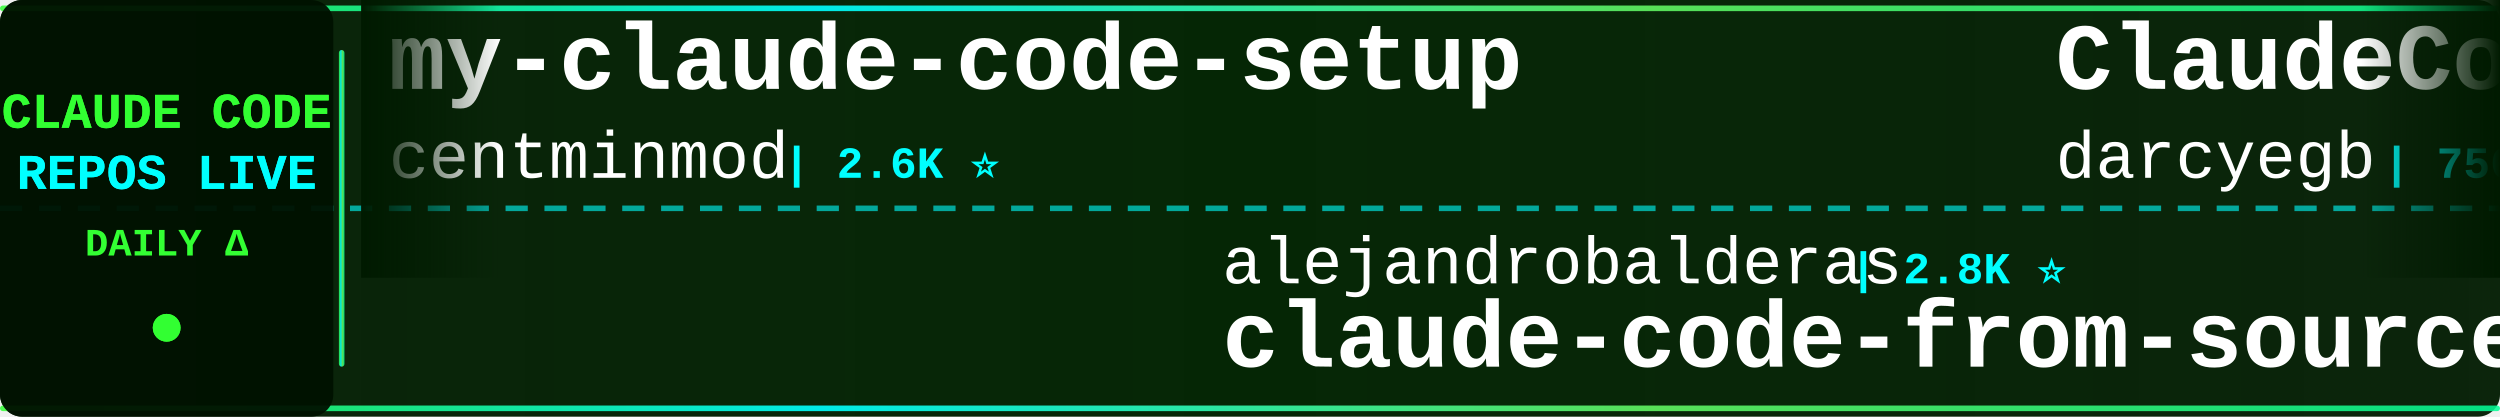
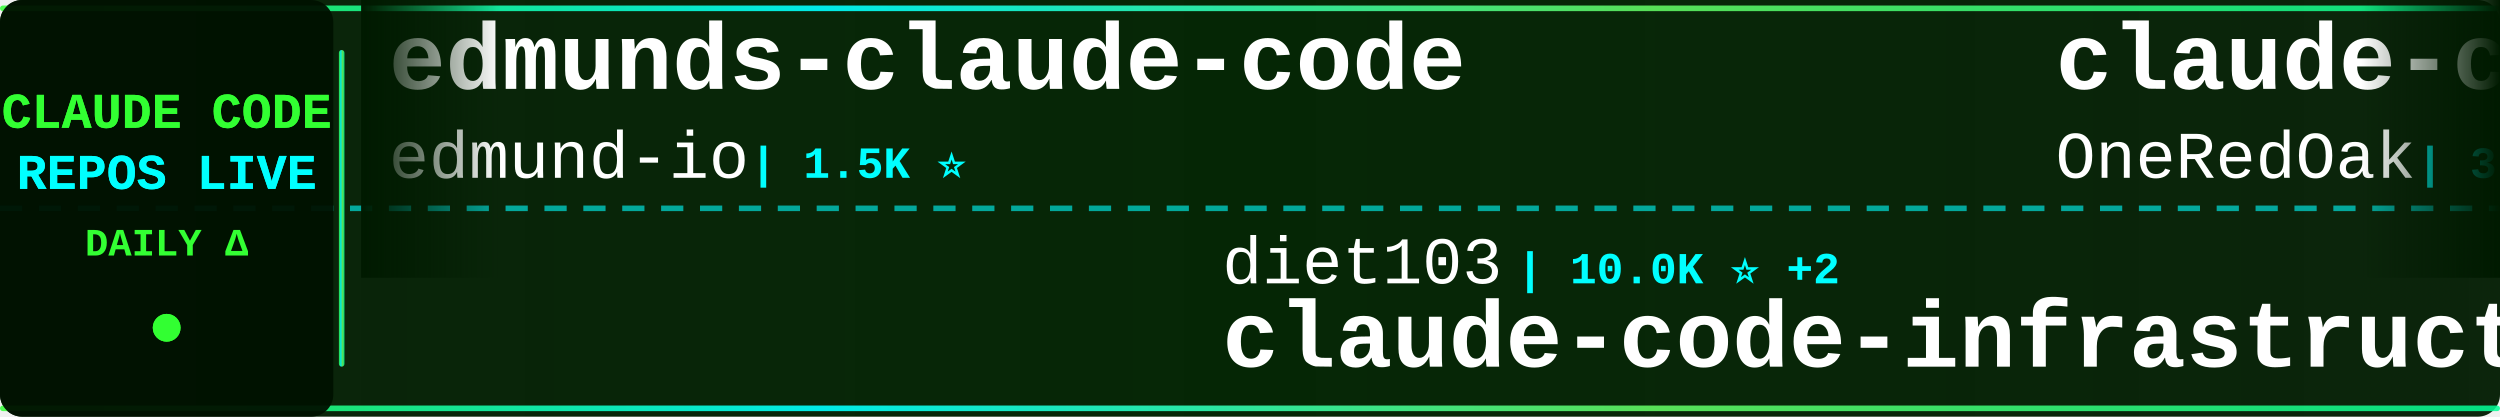
<svg xmlns="http://www.w3.org/2000/svg" width="900" height="150">
  <defs>
    <linearGradient id="tickerBg" x1="0%" y1="0%" x2="100%" y2="0%">
      <stop offset="0%" style="stop-color:#001a00;stop-opacity:0.95" />
      <stop offset="50%" style="stop-color:#002200;stop-opacity:0.98" />
      <stop offset="100%" style="stop-color:#001a00;stop-opacity:0.95" />
    </linearGradient>
    <linearGradient id="borderGrad" x1="0%" y1="0%" x2="100%" y2="0%">
      <stop offset="0%" style="stop-color:#33ff33;stop-opacity:0.85">
        <animate attributeName="stop-opacity" values="0.85;1;0.85" dur="2s" repeatCount="indefinite" />
      </stop>
      <stop offset="33%" style="stop-color:#00ffff;stop-opacity:0.9">
        <animate attributeName="stop-opacity" values="0.9;1;0.9" dur="2.2s" repeatCount="indefinite" />
      </stop>
      <stop offset="66%" style="stop-color:#66ff66;stop-opacity:0.85">
        <animate attributeName="stop-opacity" values="0.85;1;0.85" dur="1.8s" repeatCount="indefinite" />
      </stop>
      <stop offset="100%" style="stop-color:#00ff99;stop-opacity:0.85">
        <animate attributeName="stop-opacity" values="0.85;1;0.85" dur="2s" repeatCount="indefinite" />
      </stop>
    </linearGradient>
    <filter id="textGlow">
      <feGaussianBlur stdDeviation="0.1" result="coloredBlur" />
      <feMerge>
        <feMergeNode in="coloredBlur" />
        <feMergeNode in="SourceGraphic" />
      </feMerge>
    </filter>
    <filter id="metricGlow">
      <feGaussianBlur stdDeviation="0.2" result="coloredBlur" />
      <feMerge>
        <feMergeNode in="coloredBlur" />
        <feMergeNode in="SourceGraphic" />
      </feMerge>
    </filter>
    <linearGradient id="leftFade" x1="0%" y1="0%" x2="100%" y2="0%">
      <stop offset="0%" style="stop-color:#001a00;stop-opacity:1" />
      <stop offset="100%" style="stop-color:#001a00;stop-opacity:0" />
    </linearGradient>
    <linearGradient id="rightFade" x1="0%" y1="0%" x2="100%" y2="0%">
      <stop offset="0%" style="stop-color:#001a00;stop-opacity:0" />
      <stop offset="100%" style="stop-color:#001a00;stop-opacity:1" />
    </linearGradient>
  </defs>
  <rect width="900" height="150" fill="url(#tickerBg)" rx="8" />
  <rect x="0" y="2" width="900" height="2" fill="url(#borderGrad)" rx="1" />
  <rect x="0" y="146" width="900" height="2" fill="url(#borderGrad)" rx="1" />
  <line x1="0" y1="75" x2="900" y2="75" stroke="#00ffff" stroke-width="2" stroke-dasharray="8 6" opacity="0.6" />
  <rect x="0" y="0" width="120" height="150" fill="#001100" opacity="0.95" rx="8" />
  <text x="60" y="46" font-family="'Courier New', monospace" font-size="18" font-weight="bold" fill="#33ff33" text-anchor="middle" filter="url(#textGlow)">
    CLAUDE CODE
  </text>
  <text x="60" y="68" font-family="'Courier New', monospace" font-size="18" font-weight="bold" fill="#00ffff" text-anchor="middle" filter="url(#textGlow)">
    REPOS LIVE
  </text>
  <text x="60" y="92" font-family="'Courier New', monospace" font-size="14" font-weight="bold" fill="#33ff33" text-anchor="middle">
    DAILY Δ
  </text>
  <circle cx="60" cy="118" r="5" fill="#33ff33" filter="url(#metricGlow)">
    <animate attributeName="r" values="4;6;4" dur="1.5s" repeatCount="indefinite" />
    <animate attributeName="opacity" values="0.6;1;0.6" dur="1.5s" repeatCount="indefinite" />
  </circle>
  <rect x="122" y="18" width="2" height="114" fill="url(#borderGrad)" rx="1" />
  <clipPath id="tickerClip">
    <rect x="130" y="0" width="770" height="150" />
  </clipPath>
  <g clip-path="url(#tickerClip)">
    <g id="tickerItems">
      <animateTransform attributeName="transform" attributeType="XML" type="translate" from="0 0" to="-3000 0" dur="54s" repeatCount="indefinite" />
      <g transform="translate(0, 0)">
-         <text x="140" y="32" font-family="'Courier New', monospace" font-size="34" font-weight="bold" fill="#ffffff">my-claude-code-setup</text>
-         <text x="140" y="64" font-family="'Courier New', monospace" font-size="24" font-weight="normal" fill="#ffffff" opacity="1.0">centminmod</text>
-         <text x="282" y="64" font-family="'Courier New', monospace" font-size="16" font-weight="bold" fill="#00ffff"> | 2.6K ⭐</text>
+         <text x="140" y="32" font-family="'Courier New', monospace" font-size="34" font-weight="bold" fill="#ffffff">edmunds-claude-code</text>
+         <text x="140" y="64" font-family="'Courier New', monospace" font-size="24" font-weight="normal" fill="#ffffff" opacity="1.0">edmund-io</text>
+         <text x="270" y="64" font-family="'Courier New', monospace" font-size="16" font-weight="bold" fill="#00ffff"> | 1.5K ⭐</text>
      </g>
      <g transform="translate(300, 0)">
-         <text x="140" y="102" font-family="'Courier New', monospace" font-size="24" font-weight="normal" fill="#ffffff" opacity="1.0">alejandrobalderas</text>
-         <text x="366" y="102" font-family="'Courier New', monospace" font-size="16" font-weight="bold" fill="#00ffff"> | 2.8K ⭐</text>
-         <text x="140" y="132" font-family="'Courier New', monospace" font-size="34" font-weight="bold" fill="#ffffff">claude-code-from-source</text>
+         <text x="140" y="102" font-family="'Courier New', monospace" font-size="24" font-weight="normal" fill="#ffffff" opacity="1.0">diet103</text>
+         <text x="246" y="102" font-family="'Courier New', monospace" font-size="16" font-weight="bold" fill="#00ffff"> | 10.0K ⭐ +2</text>
+         <text x="140" y="132" font-family="'Courier New', monospace" font-size="34" font-weight="bold" fill="#ffffff">claude-code-infrastructu...</text>
      </g>
      <g transform="translate(600, 0)">
-         <text x="140" y="32" font-family="'Courier New', monospace" font-size="34" font-weight="bold" fill="#ffffff">ClaudeCodeAgents</text>
-         <text x="140" y="64" font-family="'Courier New', monospace" font-size="24" font-weight="normal" fill="#ffffff" opacity="1.0">darcyegb</text>
-         <text x="258" y="64" font-family="'Courier New', monospace" font-size="16" font-weight="bold" fill="#00ffff"> | 756 ⭐</text>
+         <text x="140" y="32" font-family="'Courier New', monospace" font-size="34" font-weight="bold" fill="#ffffff">claude-code-workflows</text>
+         <text x="140" y="64" font-family="'Courier New', monospace" font-size="24" font-weight="normal" fill="#ffffff" opacity="1.0">OneRedOak</text>
+         <text x="270" y="64" font-family="'Courier New', monospace" font-size="16" font-weight="bold" fill="#00ffff"> | 3.9K ⭐</text>
      </g>
      <g transform="translate(900, 0)">
-         <text x="140" y="102" font-family="'Courier New', monospace" font-size="24" font-weight="normal" fill="#ffffff" opacity="1.0">KPR111</text>
-         <text x="234" y="102" font-family="'Courier New', monospace" font-size="16" font-weight="bold" fill="#00ffff"> | 18 ⭐</text>
+         <text x="140" y="102" font-family="'Courier New', monospace" font-size="24" font-weight="normal" fill="#ffffff" opacity="1.0">anthropics</text>
+         <text x="282" y="102" font-family="'Courier New', monospace" font-size="16" font-weight="bold" fill="#00ffff"> | 943 ⭐</text>
+         <text x="140" y="132" font-family="'Courier New', monospace" font-size="34" font-weight="bold" fill="#ffffff">claude-code-base-action</text>
+       </g>
+       <g transform="translate(1200, 0)">
+         <text x="140" y="32" font-family="'Courier New', monospace" font-size="34" font-weight="bold" fill="#ffffff">claude-code-rust</text>
+         <text x="140" y="64" font-family="'Courier New', monospace" font-size="24" font-weight="normal" fill="#ffffff" opacity="1.0">lorryjovens-hub</text>
+         <text x="342" y="64" font-family="'Courier New', monospace" font-size="16" font-weight="bold" fill="#00ffff"> | 1.7K ⭐</text>
+       </g>
+       <g transform="translate(1500, 0)">
+         <text x="140" y="102" font-family="'Courier New', monospace" font-size="24" font-weight="normal" fill="#ffffff" opacity="1.0">AICoderTudou</text>
+         <text x="306" y="102" font-family="'Courier New', monospace" font-size="16" font-weight="bold" fill="#00ffff"> | 497 ⭐</text>
+         <text x="140" y="132" font-family="'Courier New', monospace" font-size="34" font-weight="bold" fill="#ffffff">claude-code-tudou</text>
+       </g>
+       <g transform="translate(1800, 0)">
+         <text x="140" y="32" font-family="'Courier New', monospace" font-size="34" font-weight="bold" fill="#ffffff">claude-code-from-scratch</text>
+         <text x="140" y="64" font-family="'Courier New', monospace" font-size="24" font-weight="normal" fill="#ffffff" opacity="1.0">Windy3f3f3f3f</text>
+         <text x="318" y="64" font-family="'Courier New', monospace" font-size="16" font-weight="bold" fill="#00ffff"> | 2.6K ⭐ +1</text>
+       </g>
+       <g transform="translate(2100, 0)">
+         <text x="140" y="102" font-family="'Courier New', monospace" font-size="24" font-weight="normal" fill="#ffffff" opacity="1.0">rohitg00</text>
+         <text x="258" y="102" font-family="'Courier New', monospace" font-size="16" font-weight="bold" fill="#00ffff"> | 2.5K ⭐</text>
+         <text x="140" y="132" font-family="'Courier New', monospace" font-size="34" font-weight="bold" fill="#ffffff">awesome-claude-code-tool...</text>
+       </g>
+       <g transform="translate(2400, 0)">
+         <text x="140" y="32" font-family="'Courier New', monospace" font-size="34" font-weight="bold" fill="#ffffff">Claude-code</text>
+         <text x="140" y="64" font-family="'Courier New', monospace" font-size="24" font-weight="normal" fill="#ffffff" opacity="1.0">zstmfhy</text>
+         <text x="246" y="64" font-family="'Courier New', monospace" font-size="16" font-weight="bold" fill="#00ffff"> | 190 ⭐</text>
+       </g>
+       <g transform="translate(2700, 0)">
+         <text x="140" y="102" font-family="'Courier New', monospace" font-size="24" font-weight="normal" fill="#ffffff" opacity="1.0">OrcaWhisper</text>
+         <text x="294" y="102" font-family="'Courier New', monospace" font-size="16" font-weight="bold" fill="#00ffff"> | 89 ⭐</text>
        <text x="140" y="132" font-family="'Courier New', monospace" font-size="34" font-weight="bold" fill="#ffffff">Claude-Code</text>
      </g>
-       <g transform="translate(1200, 0)">
-         <text x="140" y="32" font-family="'Courier New', monospace" font-size="34" font-weight="bold" fill="#ffffff">claude-code-webui</text>
-         <text x="140" y="64" font-family="'Courier New', monospace" font-size="24" font-weight="normal" fill="#ffffff" opacity="1.0">sugyan</text>
-         <text x="234" y="64" font-family="'Courier New', monospace" font-size="16" font-weight="bold" fill="#00ffff"> | 1.1K ⭐</text>
-       </g>
-       <g transform="translate(1500, 0)">
-         <text x="140" y="102" font-family="'Courier New', monospace" font-size="24" font-weight="normal" fill="#ffffff" opacity="1.0">LING71671</text>
-         <text x="270" y="102" font-family="'Courier New', monospace" font-size="16" font-weight="bold" fill="#00ffff"> | 938 ⭐</text>
-         <text x="140" y="132" font-family="'Courier New', monospace" font-size="34" font-weight="bold" fill="#ffffff">Open-ClaudeCode</text>
-       </g>
-       <g transform="translate(1800, 0)">
-         <text x="140" y="32" font-family="'Courier New', monospace" font-size="34" font-weight="bold" fill="#ffffff">claude-code-tudou</text>
-         <text x="140" y="64" font-family="'Courier New', monospace" font-size="24" font-weight="normal" fill="#ffffff" opacity="1.0">AICoderTudou</text>
-         <text x="306" y="64" font-family="'Courier New', monospace" font-size="16" font-weight="bold" fill="#00ffff"> | 497 ⭐</text>
-       </g>
-       <g transform="translate(2100, 0)">
-         <text x="140" y="102" font-family="'Courier New', monospace" font-size="24" font-weight="normal" fill="#ffffff" opacity="1.0">ykdojo</text>
-         <text x="234" y="102" font-family="'Courier New', monospace" font-size="16" font-weight="bold" fill="#00ffff"> | 9.6K ⭐</text>
-         <text x="140" y="132" font-family="'Courier New', monospace" font-size="34" font-weight="bold" fill="#ffffff">claude-code-tips</text>
-       </g>
-       <g transform="translate(2400, 0)">
-         <text x="140" y="32" font-family="'Courier New', monospace" font-size="34" font-weight="bold" fill="#ffffff">learn-claude-code</text>
-         <text x="140" y="64" font-family="'Courier New', monospace" font-size="24" font-weight="normal" fill="#ffffff" opacity="1.0">shareAI-lab</text>
-         <text x="294" y="64" font-family="'Courier New', monospace" font-size="16" font-weight="bold" fill="#00ffff"> | 74.0K ⭐ +26</text>
-       </g>
-       <g transform="translate(2700, 0)">
-         <text x="140" y="102" font-family="'Courier New', monospace" font-size="24" font-weight="normal" fill="#ffffff" opacity="1.0">huangjia2019</text>
-         <text x="306" y="102" font-family="'Courier New', monospace" font-size="16" font-weight="bold" fill="#00ffff"> | 1.1K ⭐</text>
-         <text x="140" y="132" font-family="'Courier New', monospace" font-size="34" font-weight="bold" fill="#ffffff">claude-code-engineering</text>
-       </g>
      <g transform="translate(3000, 0)">
-         <text x="140" y="32" font-family="'Courier New', monospace" font-size="34" font-weight="bold" fill="#ffffff">my-claude-code-setup</text>
-         <text x="140" y="64" font-family="'Courier New', monospace" font-size="24" font-weight="normal" fill="#ffffff" opacity="1.0">centminmod</text>
-         <text x="282" y="64" font-family="'Courier New', monospace" font-size="16" font-weight="bold" fill="#00ffff"> | 2.6K ⭐</text>
+         <text x="140" y="32" font-family="'Courier New', monospace" font-size="34" font-weight="bold" fill="#ffffff">edmunds-claude-code</text>
+         <text x="140" y="64" font-family="'Courier New', monospace" font-size="24" font-weight="normal" fill="#ffffff" opacity="1.0">edmund-io</text>
+         <text x="270" y="64" font-family="'Courier New', monospace" font-size="16" font-weight="bold" fill="#00ffff"> | 1.5K ⭐</text>
      </g>
      <g transform="translate(3300, 0)">
-         <text x="140" y="102" font-family="'Courier New', monospace" font-size="24" font-weight="normal" fill="#ffffff" opacity="1.0">alejandrobalderas</text>
-         <text x="366" y="102" font-family="'Courier New', monospace" font-size="16" font-weight="bold" fill="#00ffff"> | 2.8K ⭐</text>
-         <text x="140" y="132" font-family="'Courier New', monospace" font-size="34" font-weight="bold" fill="#ffffff">claude-code-from-source</text>
+         <text x="140" y="102" font-family="'Courier New', monospace" font-size="24" font-weight="normal" fill="#ffffff" opacity="1.0">diet103</text>
+         <text x="246" y="102" font-family="'Courier New', monospace" font-size="16" font-weight="bold" fill="#00ffff"> | 10.0K ⭐ +2</text>
+         <text x="140" y="132" font-family="'Courier New', monospace" font-size="34" font-weight="bold" fill="#ffffff">claude-code-infrastructu...</text>
      </g>
      <g transform="translate(3600, 0)">
-         <text x="140" y="32" font-family="'Courier New', monospace" font-size="34" font-weight="bold" fill="#ffffff">ClaudeCodeAgents</text>
-         <text x="140" y="64" font-family="'Courier New', monospace" font-size="24" font-weight="normal" fill="#ffffff" opacity="1.0">darcyegb</text>
-         <text x="258" y="64" font-family="'Courier New', monospace" font-size="16" font-weight="bold" fill="#00ffff"> | 756 ⭐</text>
+         <text x="140" y="32" font-family="'Courier New', monospace" font-size="34" font-weight="bold" fill="#ffffff">claude-code-workflows</text>
+         <text x="140" y="64" font-family="'Courier New', monospace" font-size="24" font-weight="normal" fill="#ffffff" opacity="1.0">OneRedOak</text>
+         <text x="270" y="64" font-family="'Courier New', monospace" font-size="16" font-weight="bold" fill="#00ffff"> | 3.9K ⭐</text>
      </g>
      <g transform="translate(3900, 0)">
-         <text x="140" y="102" font-family="'Courier New', monospace" font-size="24" font-weight="normal" fill="#ffffff" opacity="1.0">KPR111</text>
-         <text x="234" y="102" font-family="'Courier New', monospace" font-size="16" font-weight="bold" fill="#00ffff"> | 18 ⭐</text>
-         <text x="140" y="132" font-family="'Courier New', monospace" font-size="34" font-weight="bold" fill="#ffffff">Claude-Code</text>
+         <text x="140" y="102" font-family="'Courier New', monospace" font-size="24" font-weight="normal" fill="#ffffff" opacity="1.0">anthropics</text>
+         <text x="282" y="102" font-family="'Courier New', monospace" font-size="16" font-weight="bold" fill="#00ffff"> | 943 ⭐</text>
+         <text x="140" y="132" font-family="'Courier New', monospace" font-size="34" font-weight="bold" fill="#ffffff">claude-code-base-action</text>
      </g>
    </g>
  </g>
  <rect x="130" y="0" width="50" height="100" fill="url(#leftFade)" />
  <rect x="850" y="0" width="50" height="100" fill="url(#rightFade)" />
</svg>
